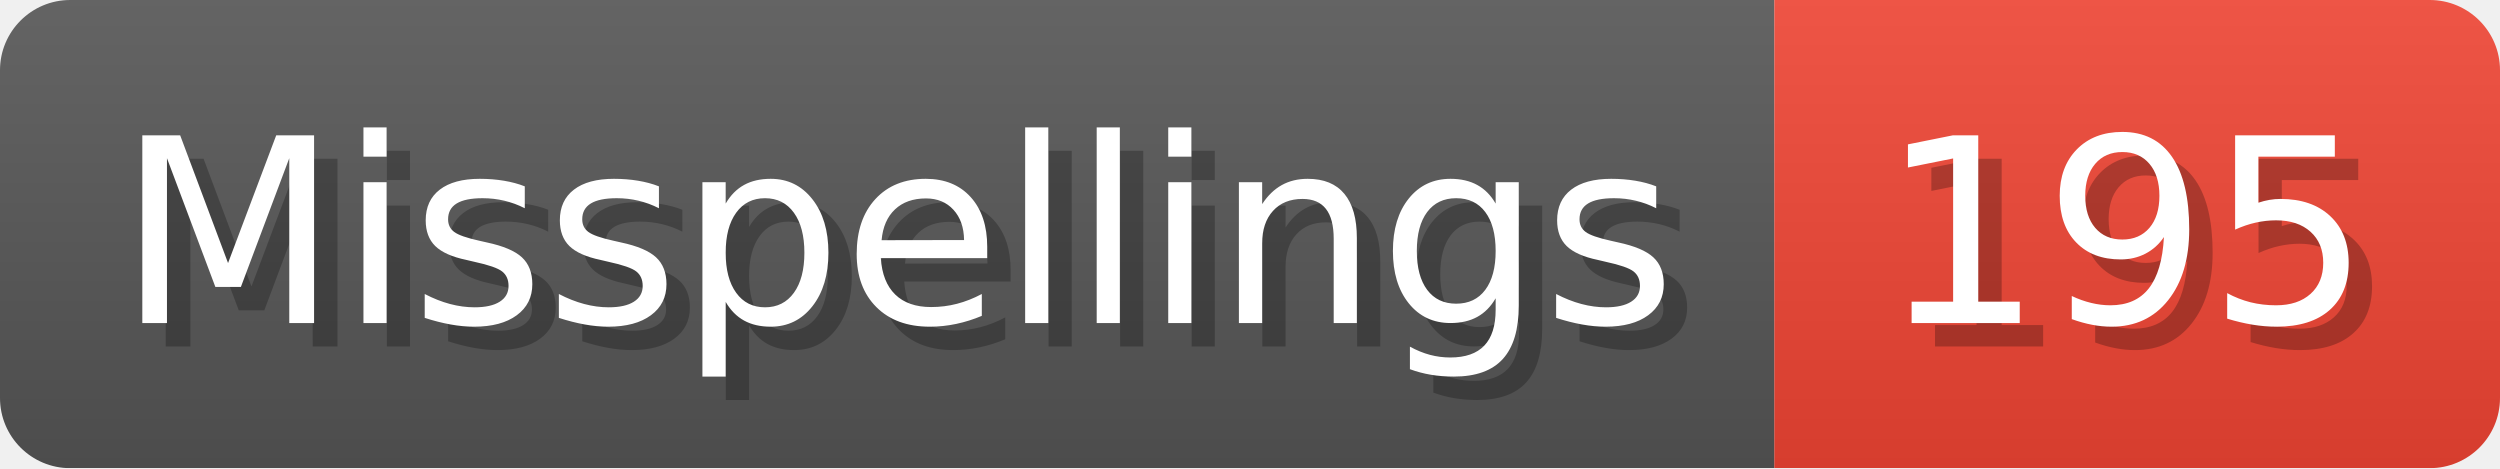
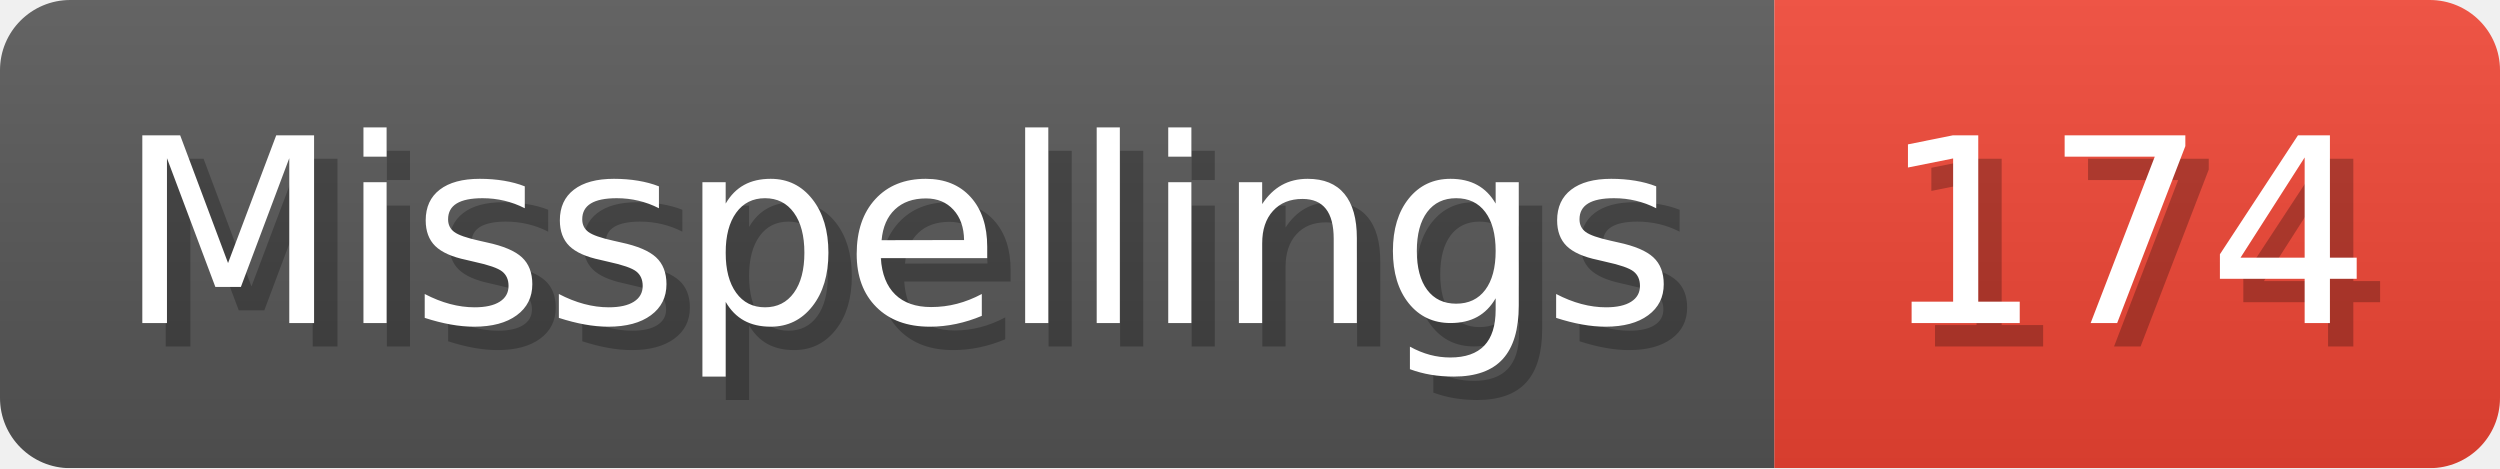
- <svg xmlns="http://www.w3.org/2000/svg" width="106.8" height="20" viewBox="0 0 1068 200" role="img" aria-label="Misspellings: 195">
+ <svg xmlns="http://www.w3.org/2000/svg" width="106.8" height="20" viewBox="0 0 1068 200" role="img" aria-label="Misspellings: 174">
  <linearGradient id="a" x2="0" y2="100%">
    <stop offset="0" stop-opacity=".1" stop-color="#EEE" />
    <stop offset="1" stop-opacity=".1" />
  </linearGradient>
  <mask id="m">
    <rect width="1068" height="200" rx="30" fill="#FFF" />
  </mask>
  <g mask="url(#m)">
    <rect width="758" height="200" fill="#555" />
    <rect width="310" height="200" fill="#E43" x="758" />
    <rect width="1068" height="200" fill="url(#a)" />
  </g>
  <g aria-hidden="true" fill="#fff" text-anchor="start" font-family="Verdana,DejaVu Sans,sans-serif" font-size="110">
    <text x="60" y="148" textLength="658" fill="#000" opacity="0.25">Misspellings</text>
    <text x="50" y="138" textLength="658">Misspellings</text>
-     <text x="813" y="148" textLength="210" fill="#000" opacity="0.25">195</text>
-     <text x="803" y="138" textLength="210">195</text>
+     <text x="813" y="148" textLength="210" fill="#000" opacity="0.25">174</text>
+     <text x="803" y="138" textLength="210">174</text>
  </g>
</svg>
